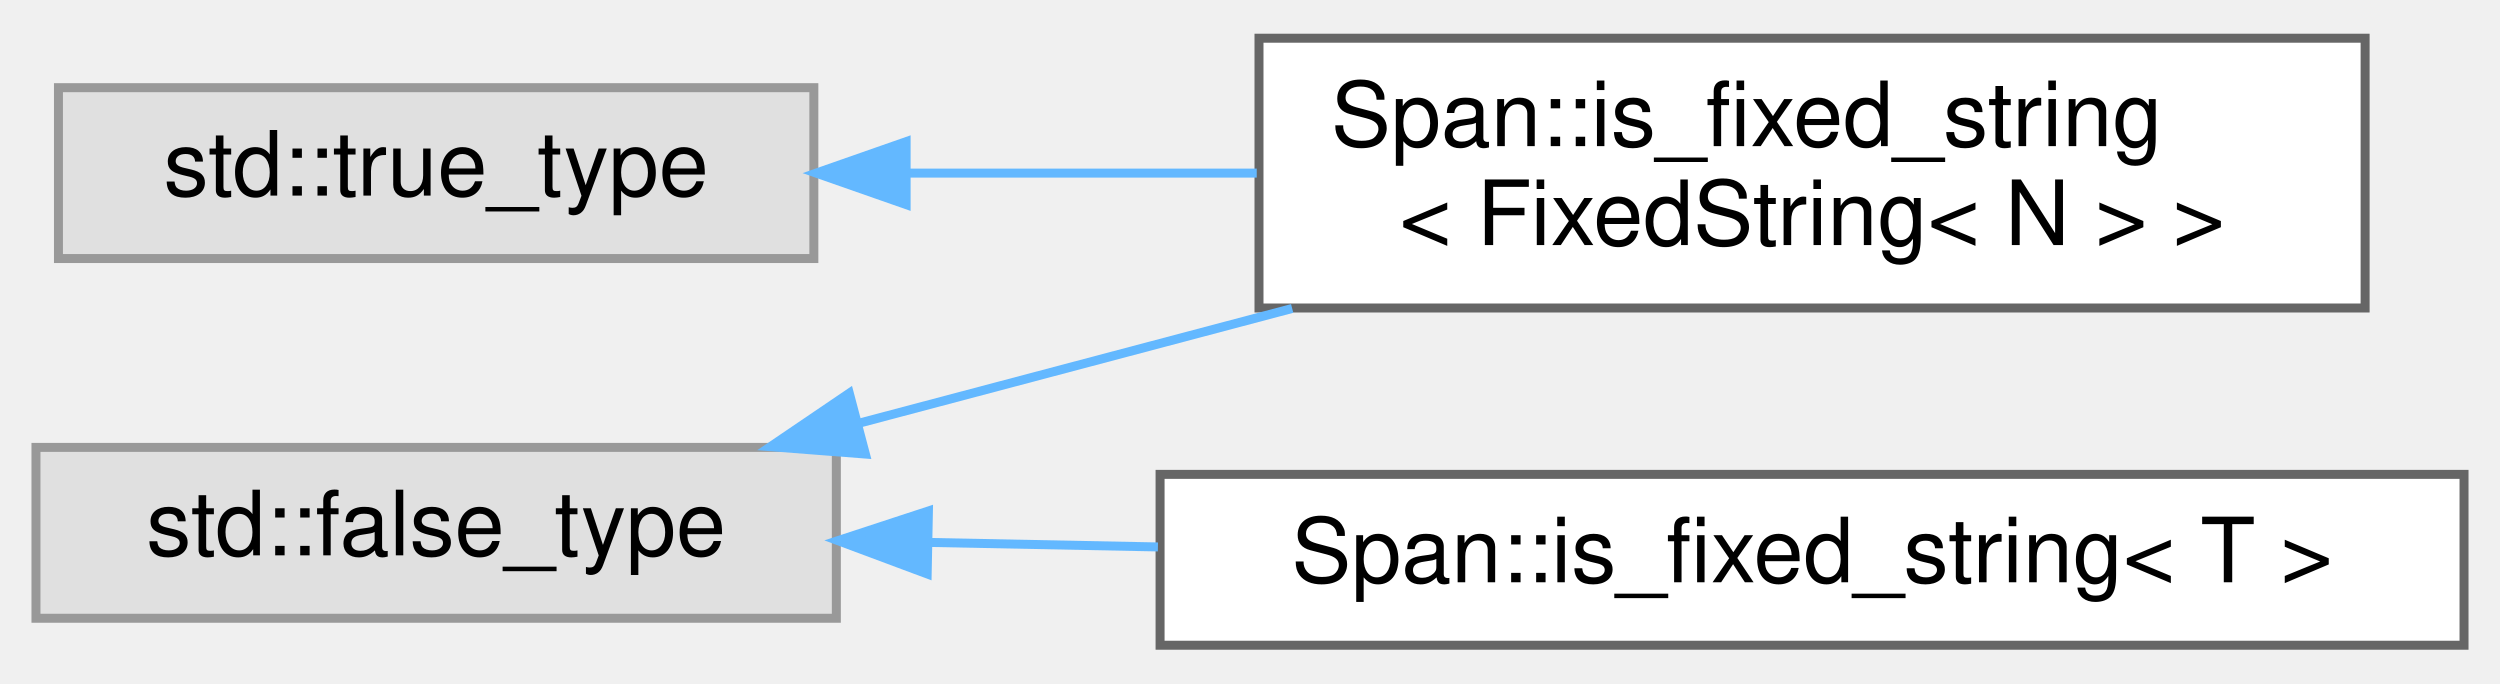
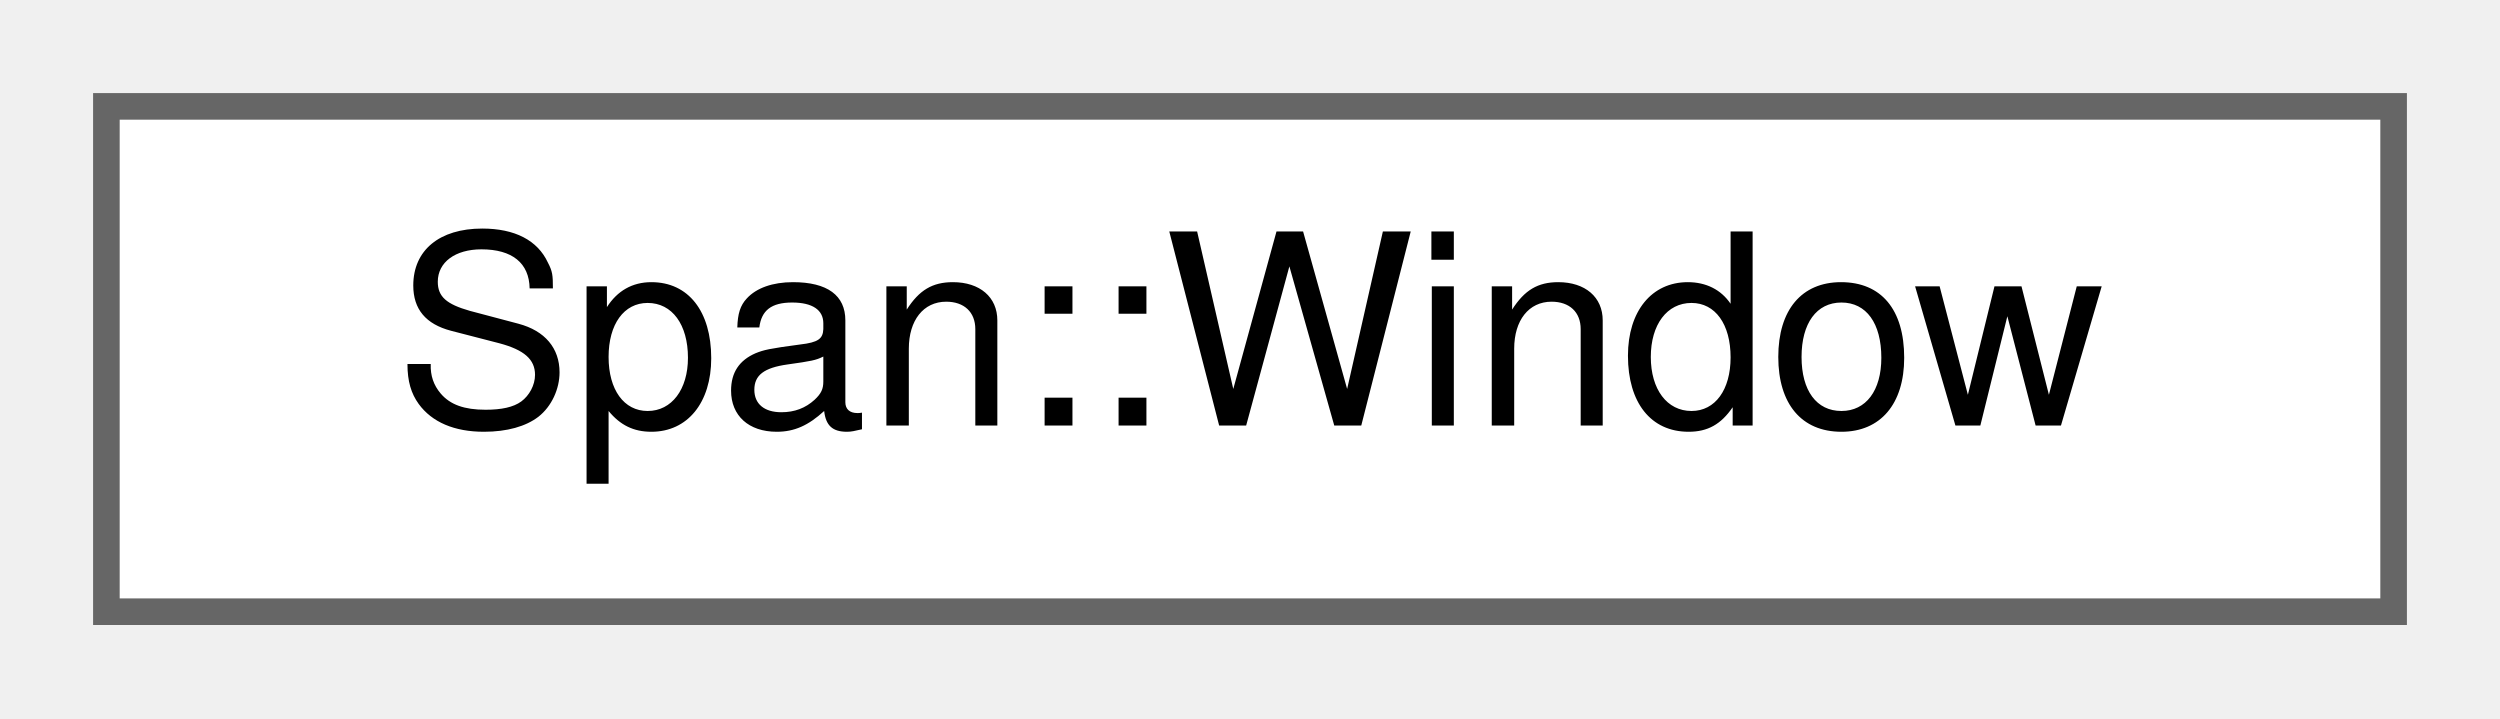
- <svg xmlns="http://www.w3.org/2000/svg" xmlns:xlink="http://www.w3.org/1999/xlink" width="278pt" height="76pt" viewBox="0.00 0.00 278.00 75.50">
-   <g id="graph0" class="graph" transform="scale(1 1) rotate(0) translate(4 71.5)">
+ <svg xmlns="http://www.w3.org/2000/svg" xmlns:xlink="http://www.w3.org/1999/xlink" width="94pt" height="27pt" viewBox="0.00 0.00 94.00 27.00">
+   <g id="graph0" class="graph" transform="scale(1 1) rotate(0) translate(4 23)">
    <g id="Node000000" class="node">
      <g id="a_Node000000">
-         <a xlink:title=" ">
-           <polygon fill="#e0e0e0" stroke="#999999" points="89,-22 0,-22 0,-3 89,-3 89,-22" />
-           <text text-anchor="middle" x="44.5" y="-10" font-family="Helvetica,sans-Serif" font-size="10.00">std::false_type</text>
-         </a>
-       </g>
-     </g>
-     <g id="Node000001" class="node">
-       <g id="a_Node000001">
-         <a xlink:href="structSpan_1_1is__fixed__string_3_01FixedString_3_01N_01_4_01_4.html" target="_top" xlink:title=" ">
-           <polygon fill="white" stroke="#666666" points="259,-67.5 136,-67.5 136,-37.5 259,-37.5 259,-67.5" />
-           <text text-anchor="start" x="144" y="-55.5" font-family="Helvetica,sans-Serif" font-size="10.00">Span::is_fixed_string</text>
-           <text text-anchor="middle" x="197.5" y="-44.5" font-family="Helvetica,sans-Serif" font-size="10.00">&lt; FixedString&lt; N &gt; &gt;</text>
-         </a>
-       </g>
-     </g>
-     <g id="edge15_Node000000_Node000001" class="edge">
-       <g id="a_edge15_Node000000_Node000001">
-         <a xlink:title=" ">
-           <path fill="none" stroke="#63b8ff" d="M91.37,-24.65C106.6,-28.68 123.74,-33.23 139.69,-37.45" />
-           <polygon fill="#63b8ff" stroke="#63b8ff" points="92.23,-21.26 81.67,-22.08 90.44,-28.03 92.23,-21.26" />
-         </a>
-       </g>
-     </g>
-     <g id="Node000003" class="node">
-       <g id="a_Node000003">
-         <a xlink:href="structSpan_1_1is__fixed__string.html" target="_top" xlink:title=" ">
-           <polygon fill="white" stroke="#666666" points="270,-19 125,-19 125,0 270,0 270,-19" />
-           <text text-anchor="middle" x="197.5" y="-7" font-family="Helvetica,sans-Serif" font-size="10.00">Span::is_fixed_string&lt; T &gt;</text>
-         </a>
-       </g>
-     </g>
-     <g id="edge16_Node000000_Node000003" class="edge">
-       <g id="a_edge16_Node000000_Node000003">
-         <a xlink:title=" ">
-           <path fill="none" stroke="#63b8ff" d="M99.37,-11.43C107.61,-11.27 116.21,-11.1 124.76,-10.93" />
-           <polygon fill="#63b8ff" stroke="#63b8ff" points="99.1,-7.93 89.18,-11.63 99.24,-14.93 99.1,-7.93" />
-         </a>
-       </g>
-     </g>
-     <g id="Node000002" class="node">
-       <g id="a_Node000002">
-         <a xlink:title=" ">
-           <polygon fill="#e0e0e0" stroke="#999999" points="86.5,-62 2.5,-62 2.5,-43 86.5,-43 86.5,-62" />
-           <text text-anchor="middle" x="44.5" y="-50" font-family="Helvetica,sans-Serif" font-size="10.00">std::true_type</text>
-         </a>
-       </g>
-     </g>
-     <g id="edge17_Node000002_Node000001" class="edge">
-       <g id="a_edge17_Node000002_Node000001">
-         <a xlink:title=" ">
-           <path fill="none" stroke="#63b8ff" d="M96.97,-52.5C109.45,-52.5 122.89,-52.5 135.75,-52.5" />
-           <polygon fill="#63b8ff" stroke="#63b8ff" points="96.76,-49 86.76,-52.5 96.76,-56 96.76,-49" />
+         <a xlink:href="classSpan_1_1Window.html" target="_top" xlink:title="🪟 OSネイティブウィンドウを管理するクラス。">
+           <polygon fill="white" stroke="#666666" points="86,-19 0,-19 0,0 86,0 86,-19" />
+           <text text-anchor="middle" x="43" y="-7" font-family="Helvetica,sans-Serif" font-size="10.00">Span::Window</text>
        </a>
      </g>
    </g>
  </g>
</svg>
